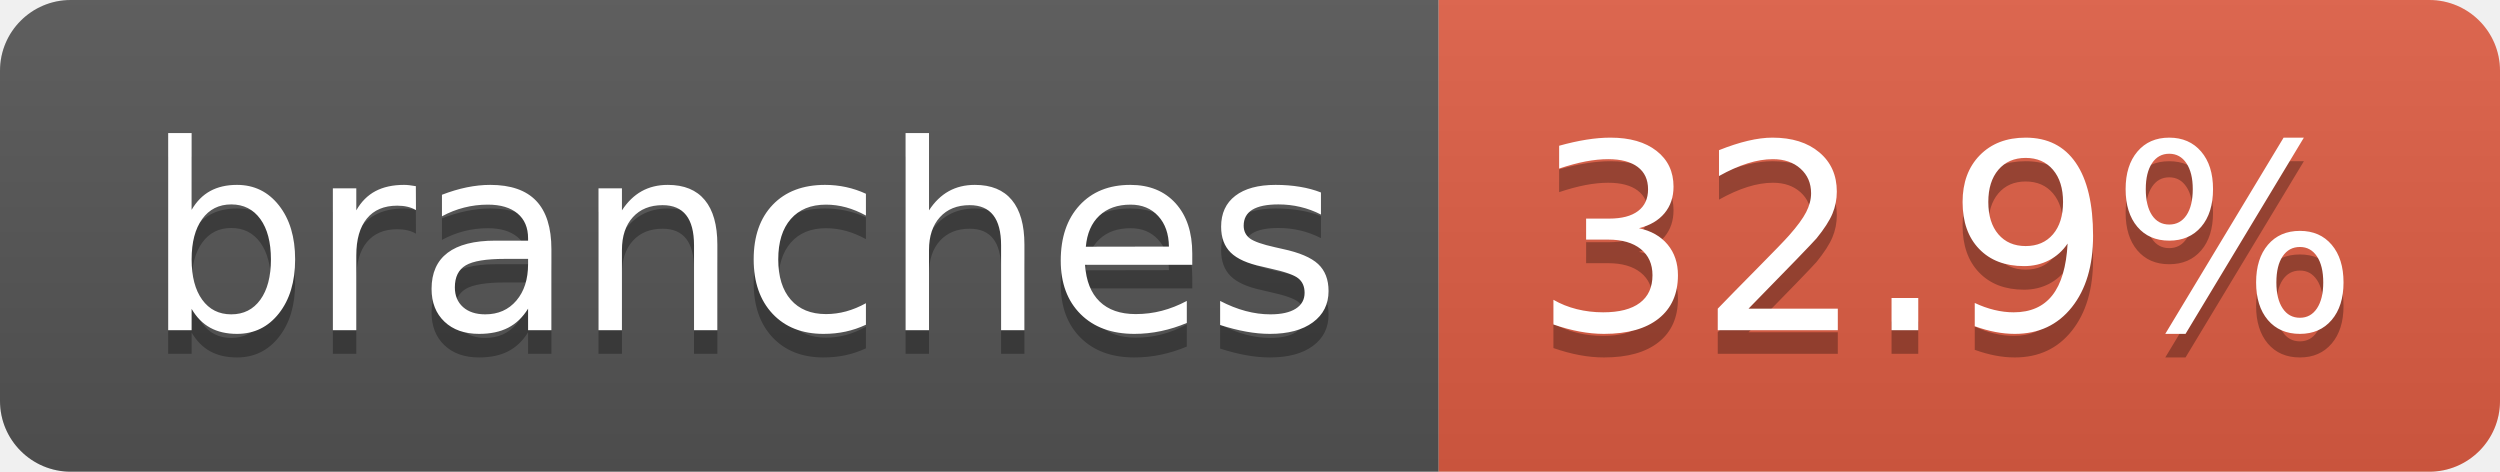
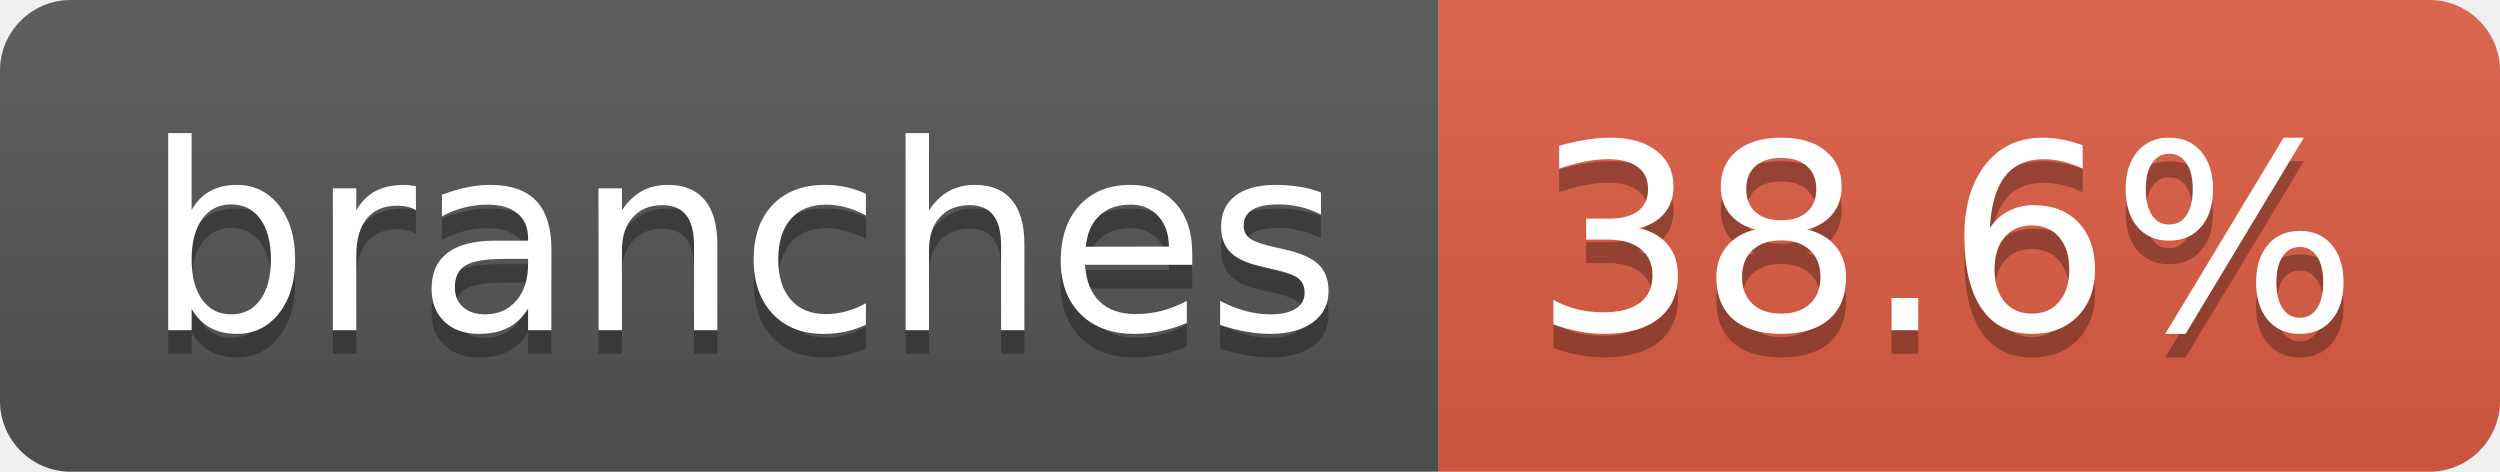
- <svg xmlns="http://www.w3.org/2000/svg" width="106" height="20" role="img" aria-label="branches: 32.9%">
+ <svg xmlns="http://www.w3.org/2000/svg" width="106" height="20" role="img" aria-label="branches: 38.6%">
  <linearGradient id="s" x2="0" y2="100%">
    <stop offset="0" stop-color="#bbb" stop-opacity=".1" />
    <stop offset="1" stop-opacity=".1" />
  </linearGradient>
  <clipPath id="r">
    <rect width="106" height="20" rx="3" fill="#fff" />
  </clipPath>
  <g clip-path="url(#r)">
    <rect width="61" height="20" fill="#555" />
    <rect x="61" width="45" height="20" fill="#e05d44" />
    <rect width="106" height="20" fill="url(#s)" />
  </g>
  <g fill="#fff" text-anchor="middle" font-family="Verdana,Geneva,DejaVu Sans,sans-serif" text-rendering="geometricPrecision" font-size="110">
    <text aria-hidden="true" x="315" y="150" fill="#010101" fill-opacity=".3" transform="scale(.1)" textLength="507">branches</text>
    <text x="315" y="140" transform="scale(.1)" fill="#fff" textLength="507">branches</text>
-     <text aria-hidden="true" x="825" y="150" fill="#010101" fill-opacity=".3" transform="scale(.1)" textLength="350">32.9%</text>
-     <text x="825" y="140" transform="scale(.1)" fill="#fff" textLength="350">32.9%</text>
+     <text aria-hidden="true" x="825" y="150" fill="#010101" fill-opacity=".3" transform="scale(.1)" textLength="350">38.6%</text>
+     <text x="825" y="140" transform="scale(.1)" fill="#fff" textLength="350">38.6%</text>
  </g>
</svg>
